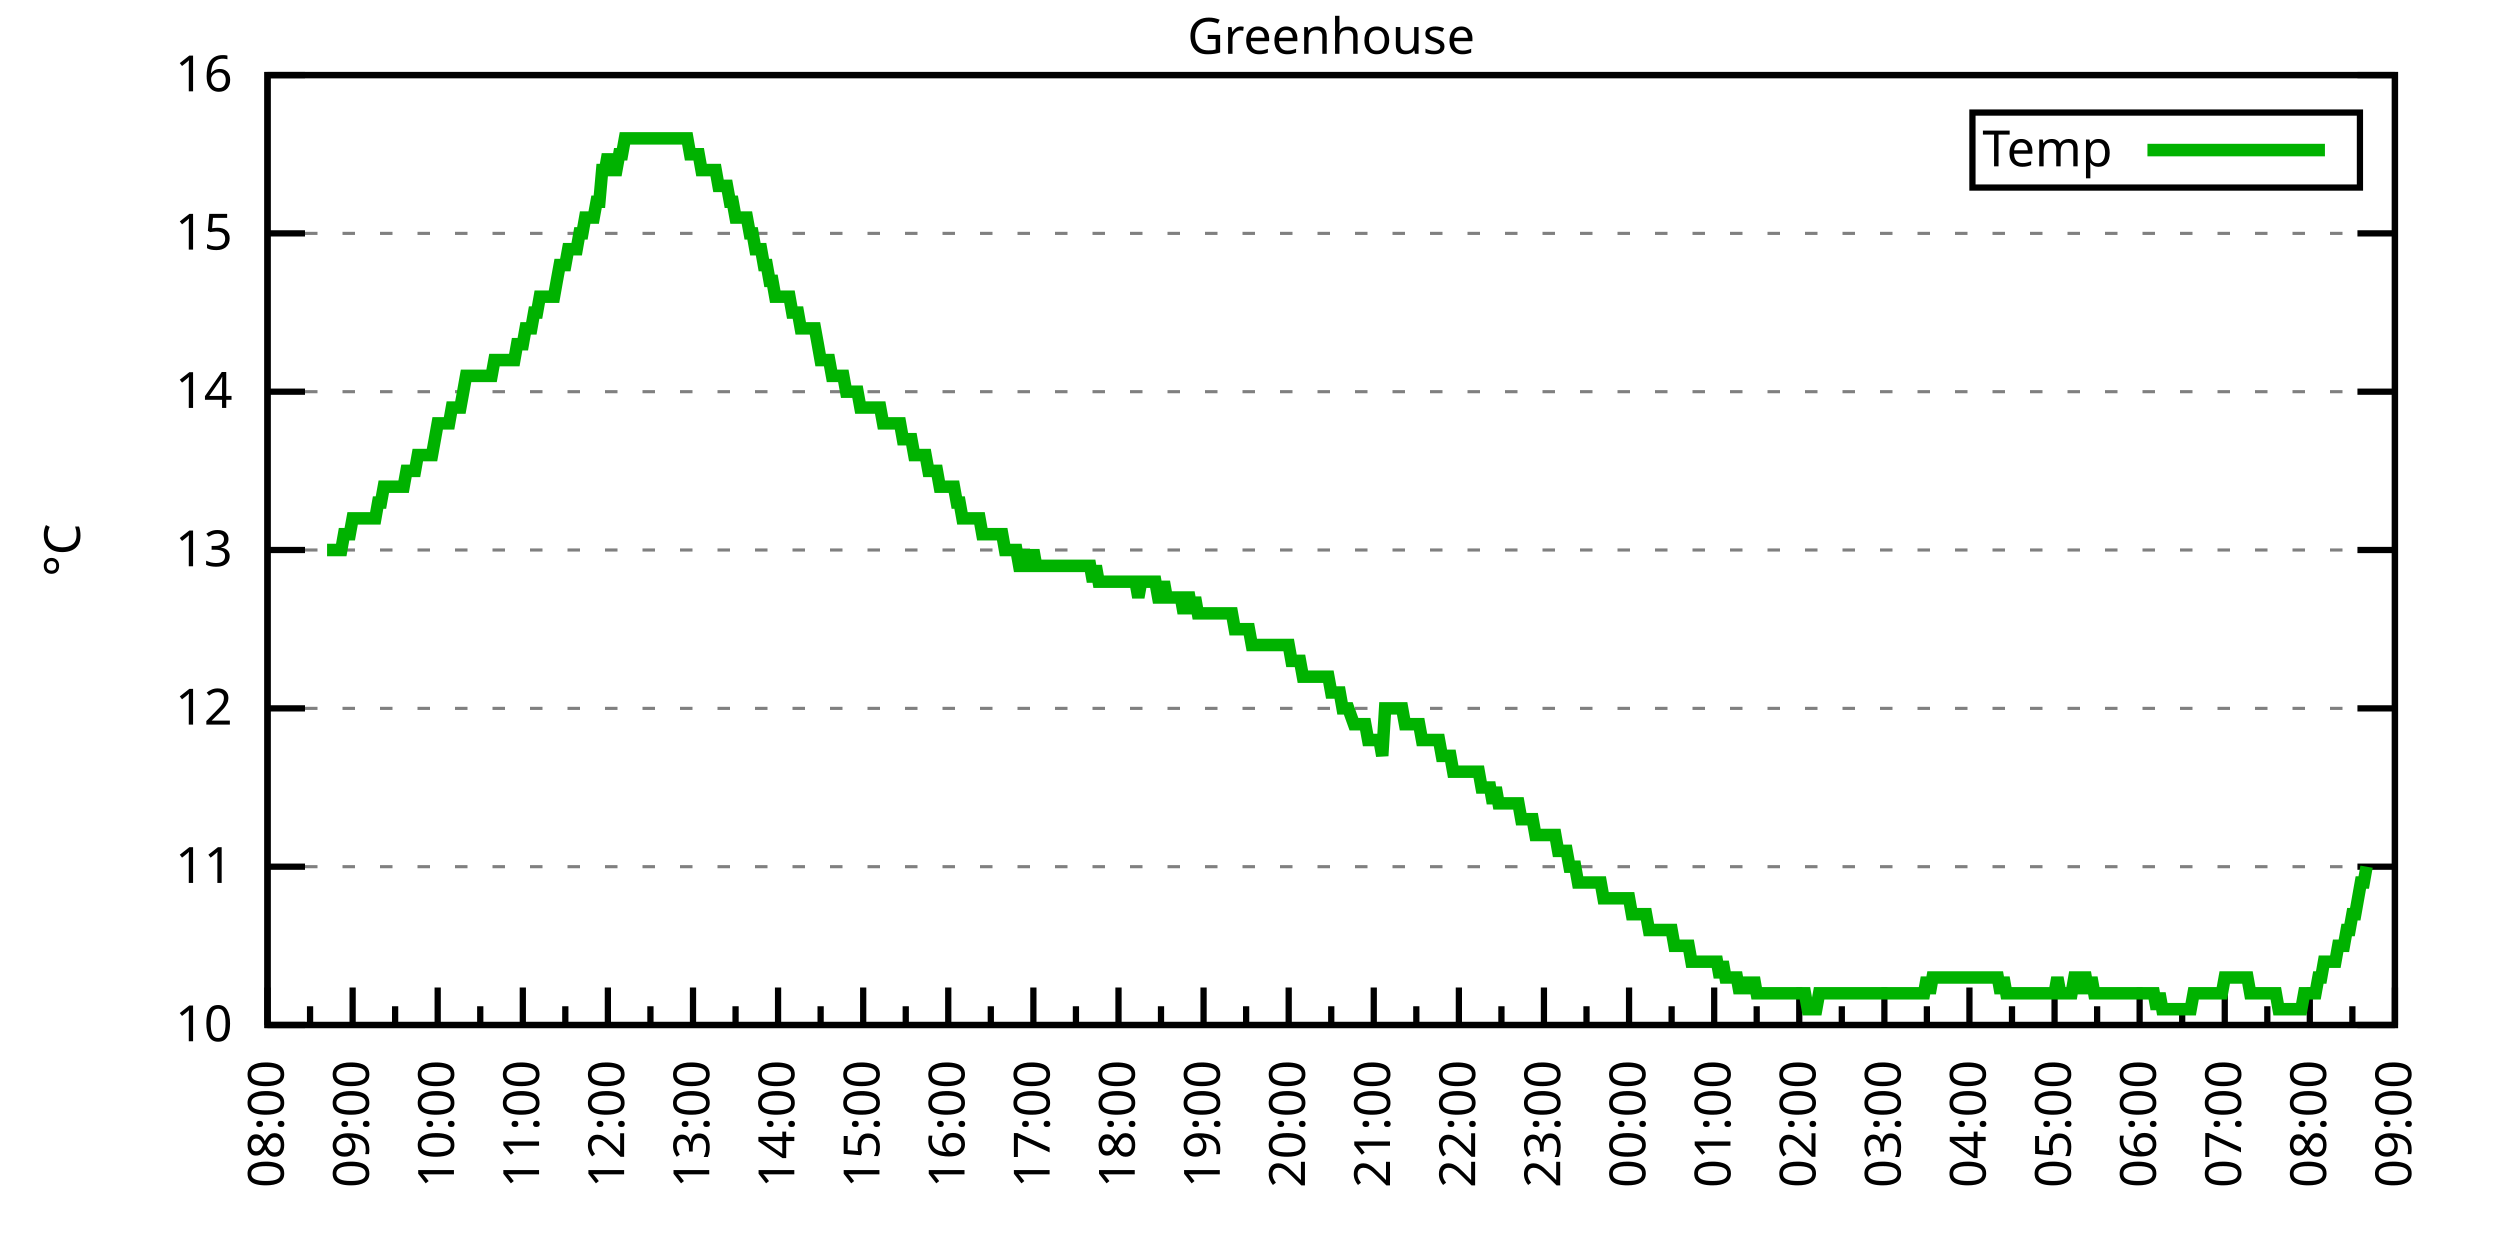
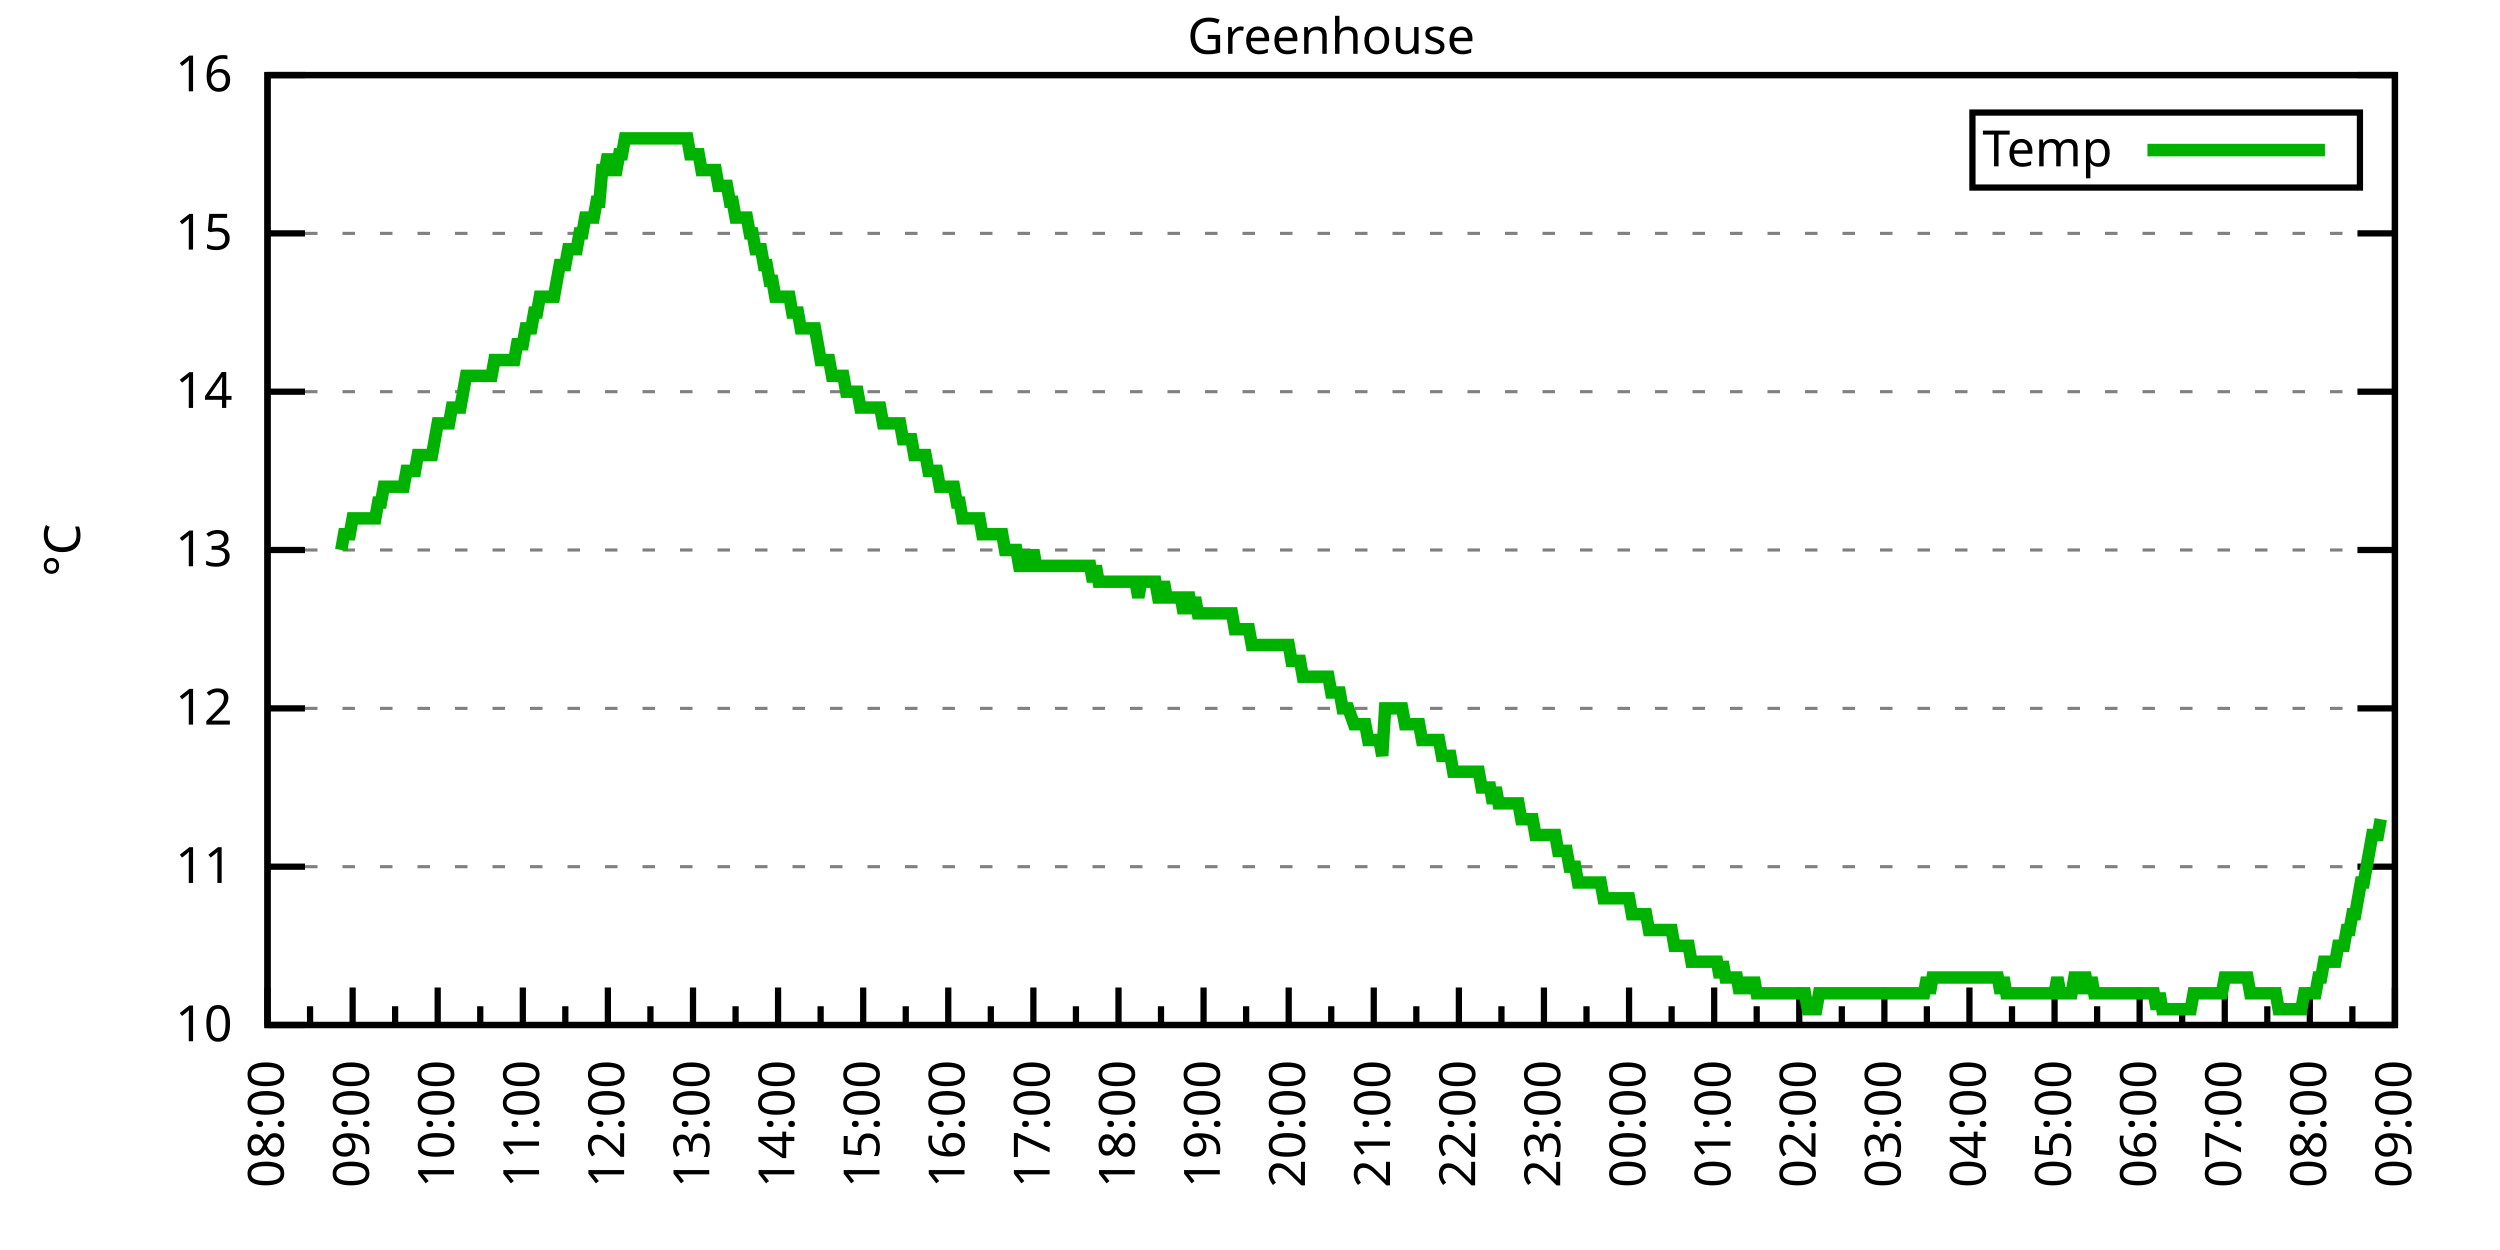
<svg xmlns="http://www.w3.org/2000/svg" xmlns:xlink="http://www.w3.org/1999/xlink" width="400" height="200" viewBox="0 0 400 200">
  <g id="gnuplot_canvas">
    <rect x="0" y="0" width="400" height="200" fill="none" />
    <defs>
      <circle id="gpDot" r="0.5" stroke-width="0.5" stroke="currentColor" />
      <path id="gpPt0" stroke-width="0.333" stroke="currentColor" d="M-1,0 h2 M0,-1 v2" />
      <path id="gpPt1" stroke-width="0.333" stroke="currentColor" d="M-1,-1 L1,1 M1,-1 L-1,1" />
      <path id="gpPt2" stroke-width="0.333" stroke="currentColor" d="M-1,0 L1,0 M0,-1 L0,1 M-1,-1 L1,1 M-1,1 L1,-1" />
      <rect id="gpPt3" stroke-width="0.333" stroke="currentColor" x="-1" y="-1" width="2" height="2" />
      <rect id="gpPt4" stroke-width="0.333" stroke="currentColor" fill="currentColor" x="-1" y="-1" width="2" height="2" />
      <circle id="gpPt5" stroke-width="0.333" stroke="currentColor" cx="0" cy="0" r="1" />
      <use xlink:href="#gpPt5" id="gpPt6" fill="currentColor" stroke="none" />
      <path id="gpPt7" stroke-width="0.333" stroke="currentColor" d="M0,-1.33 L-1.33,0.67 L1.33,0.67 z" />
      <use xlink:href="#gpPt7" id="gpPt8" fill="currentColor" stroke="none" />
      <use xlink:href="#gpPt7" id="gpPt9" stroke="currentColor" transform="rotate(180)" />
      <use xlink:href="#gpPt9" id="gpPt10" fill="currentColor" stroke="none" />
      <use xlink:href="#gpPt3" id="gpPt11" stroke="currentColor" transform="rotate(45)" />
      <use xlink:href="#gpPt11" id="gpPt12" fill="currentColor" stroke="none" />
      <path id="gpPt13" stroke-width="0.333" stroke="currentColor" d="M0,1.330 L1.265,0.411 L0.782,-1.067 L-0.782,-1.076 L-1.265,0.411 z" />
      <use xlink:href="#gpPt13" id="gpPt14" fill="currentColor" stroke="none" />
      <filter id="textbox" filterUnits="objectBoundingBox" x="0" y="0" height="1" width="1">
        <feFlood flood-color="white" flood-opacity="1" result="bgnd" />
        <feComposite in="SourceGraphic" in2="bgnd" operator="atop" />
      </filter>
      <filter id="greybox" filterUnits="objectBoundingBox" x="0" y="0" height="1" width="1">
        <feFlood flood-color="lightgrey" flood-opacity="1" result="grey" />
        <feComposite in="SourceGraphic" in2="grey" operator="atop" />
      </filter>
    </defs>
    <g fill="none" color="white" stroke="currentColor" stroke-width="1.00" stroke-linecap="butt" stroke-linejoin="miter">
</g>
    <g fill="none" color="black" stroke="currentColor" stroke-width="1.00" stroke-linecap="butt" stroke-linejoin="miter">
      <g stroke="none" shape-rendering="crispEdges">
        <polygon fill="rgb(255, 255, 255)" points="42.80,164.00 383.18,164.00 383.18,12.02 42.80,12.02 " />
      </g>
    </g>
    <g fill="none" color="black" stroke="currentColor" stroke-width="1.00" stroke-linecap="butt" stroke-linejoin="miter">
</g>
    <g fill="none" color="black" stroke="black" stroke-width="0.50" stroke-linecap="butt" stroke-linejoin="miter">
</g>
    <g fill="none" color="gray" stroke="currentColor" stroke-width="0.50" stroke-linecap="butt" stroke-linejoin="miter">
      <path stroke="gray" stroke-dasharray="2,4" class="gridline" d="M42.80,164.00 L383.19,164.00  " />
    </g>
    <g fill="none" color="gray" stroke="gray" stroke-width="1.00" stroke-linecap="butt" stroke-linejoin="miter">
</g>
    <g fill="none" color="black" stroke="currentColor" stroke-width="1.00" stroke-linecap="butt" stroke-linejoin="miter">
      <path stroke="black" d="M42.80,164.00 L48.80,164.00 M383.19,164.00 L377.19,164.00  " />
      <g transform="translate(37.20,166.60)" stroke="none" fill="black" font-family="Sans" font-size="8.00" text-anchor="end">
        <text>
          <tspan font-family="Sans"> 10</tspan>
        </text>
      </g>
    </g>
    <g fill="none" color="black" stroke="currentColor" stroke-width="1.00" stroke-linecap="butt" stroke-linejoin="miter">
</g>
    <g fill="none" color="black" stroke="black" stroke-width="0.50" stroke-linecap="butt" stroke-linejoin="miter">
</g>
    <g fill="none" color="gray" stroke="currentColor" stroke-width="0.50" stroke-linecap="butt" stroke-linejoin="miter">
      <path stroke="gray" stroke-dasharray="2,4" class="gridline" d="M42.80,138.67 L383.19,138.67  " />
    </g>
    <g fill="none" color="gray" stroke="gray" stroke-width="1.00" stroke-linecap="butt" stroke-linejoin="miter">
</g>
    <g fill="none" color="black" stroke="currentColor" stroke-width="1.00" stroke-linecap="butt" stroke-linejoin="miter">
      <path stroke="black" d="M42.80,138.67 L48.80,138.67 M383.19,138.67 L377.19,138.67  " />
      <g transform="translate(37.20,141.27)" stroke="none" fill="black" font-family="Sans" font-size="8.00" text-anchor="end">
        <text>
          <tspan font-family="Sans"> 11</tspan>
        </text>
      </g>
    </g>
    <g fill="none" color="black" stroke="currentColor" stroke-width="1.00" stroke-linecap="butt" stroke-linejoin="miter">
</g>
    <g fill="none" color="black" stroke="black" stroke-width="0.50" stroke-linecap="butt" stroke-linejoin="miter">
</g>
    <g fill="none" color="gray" stroke="currentColor" stroke-width="0.50" stroke-linecap="butt" stroke-linejoin="miter">
      <path stroke="gray" stroke-dasharray="2,4" class="gridline" d="M42.80,113.34 L383.19,113.34  " />
    </g>
    <g fill="none" color="gray" stroke="gray" stroke-width="1.00" stroke-linecap="butt" stroke-linejoin="miter">
</g>
    <g fill="none" color="black" stroke="currentColor" stroke-width="1.00" stroke-linecap="butt" stroke-linejoin="miter">
      <path stroke="black" d="M42.80,113.34 L48.80,113.34 M383.19,113.34 L377.19,113.34  " />
      <g transform="translate(37.20,115.94)" stroke="none" fill="black" font-family="Sans" font-size="8.00" text-anchor="end">
        <text>
          <tspan font-family="Sans"> 12</tspan>
        </text>
      </g>
    </g>
    <g fill="none" color="black" stroke="currentColor" stroke-width="1.00" stroke-linecap="butt" stroke-linejoin="miter">
</g>
    <g fill="none" color="black" stroke="black" stroke-width="0.50" stroke-linecap="butt" stroke-linejoin="miter">
</g>
    <g fill="none" color="gray" stroke="currentColor" stroke-width="0.50" stroke-linecap="butt" stroke-linejoin="miter">
      <path stroke="gray" stroke-dasharray="2,4" class="gridline" d="M42.80,88.00 L383.19,88.00  " />
    </g>
    <g fill="none" color="gray" stroke="gray" stroke-width="1.00" stroke-linecap="butt" stroke-linejoin="miter">
</g>
    <g fill="none" color="black" stroke="currentColor" stroke-width="1.00" stroke-linecap="butt" stroke-linejoin="miter">
      <path stroke="black" d="M42.80,88.00 L48.80,88.00 M383.19,88.00 L377.19,88.00  " />
      <g transform="translate(37.20,90.60)" stroke="none" fill="black" font-family="Sans" font-size="8.00" text-anchor="end">
        <text>
          <tspan font-family="Sans"> 13</tspan>
        </text>
      </g>
    </g>
    <g fill="none" color="black" stroke="currentColor" stroke-width="1.00" stroke-linecap="butt" stroke-linejoin="miter">
</g>
    <g fill="none" color="black" stroke="black" stroke-width="0.50" stroke-linecap="butt" stroke-linejoin="miter">
</g>
    <g fill="none" color="gray" stroke="currentColor" stroke-width="0.50" stroke-linecap="butt" stroke-linejoin="miter">
      <path stroke="gray" stroke-dasharray="2,4" class="gridline" d="M42.80,62.67 L383.19,62.67  " />
    </g>
    <g fill="none" color="gray" stroke="gray" stroke-width="1.00" stroke-linecap="butt" stroke-linejoin="miter">
</g>
    <g fill="none" color="black" stroke="currentColor" stroke-width="1.00" stroke-linecap="butt" stroke-linejoin="miter">
      <path stroke="black" d="M42.80,62.67 L48.80,62.67 M383.19,62.67 L377.19,62.67  " />
      <g transform="translate(37.20,65.27)" stroke="none" fill="black" font-family="Sans" font-size="8.00" text-anchor="end">
        <text>
          <tspan font-family="Sans"> 14</tspan>
        </text>
      </g>
    </g>
    <g fill="none" color="black" stroke="currentColor" stroke-width="1.00" stroke-linecap="butt" stroke-linejoin="miter">
</g>
    <g fill="none" color="black" stroke="black" stroke-width="0.50" stroke-linecap="butt" stroke-linejoin="miter">
</g>
    <g fill="none" color="gray" stroke="currentColor" stroke-width="0.50" stroke-linecap="butt" stroke-linejoin="miter">
      <path stroke="gray" stroke-dasharray="2,4" class="gridline" d="M42.80,37.34 L383.19,37.34  " />
    </g>
    <g fill="none" color="gray" stroke="gray" stroke-width="1.00" stroke-linecap="butt" stroke-linejoin="miter">
</g>
    <g fill="none" color="black" stroke="currentColor" stroke-width="1.00" stroke-linecap="butt" stroke-linejoin="miter">
      <path stroke="black" d="M42.80,37.34 L48.80,37.34 M383.19,37.34 L377.19,37.34  " />
      <g transform="translate(37.20,39.94)" stroke="none" fill="black" font-family="Sans" font-size="8.00" text-anchor="end">
        <text>
          <tspan font-family="Sans"> 15</tspan>
        </text>
      </g>
    </g>
    <g fill="none" color="black" stroke="currentColor" stroke-width="1.00" stroke-linecap="butt" stroke-linejoin="miter">
</g>
    <g fill="none" color="black" stroke="black" stroke-width="0.50" stroke-linecap="butt" stroke-linejoin="miter">
</g>
    <g fill="none" color="gray" stroke="currentColor" stroke-width="0.50" stroke-linecap="butt" stroke-linejoin="miter">
      <path stroke="gray" stroke-dasharray="2,4" class="gridline" d="M42.80,12.01 L383.19,12.01  " />
    </g>
    <g fill="none" color="gray" stroke="gray" stroke-width="1.00" stroke-linecap="butt" stroke-linejoin="miter">
</g>
    <g fill="none" color="black" stroke="currentColor" stroke-width="1.00" stroke-linecap="butt" stroke-linejoin="miter">
      <path stroke="black" d="M42.80,12.01 L48.80,12.01 M383.19,12.01 L377.19,12.01  " />
      <g transform="translate(37.20,14.61)" stroke="none" fill="black" font-family="Sans" font-size="8.00" text-anchor="end">
        <text>
          <tspan font-family="Sans"> 16</tspan>
        </text>
      </g>
    </g>
    <g fill="none" color="black" stroke="currentColor" stroke-width="1.00" stroke-linecap="butt" stroke-linejoin="miter">
      <path stroke="black" d="M42.80,164.00 L42.80,158.00  " />
      <g transform="translate(45.40,169.60) rotate(270)" stroke="none" fill="black" font-family="Sans" font-size="8.00" text-anchor="end">
        <text>
          <tspan font-family="Sans">08:00</tspan>
        </text>
      </g>
    </g>
    <g fill="none" color="black" stroke="currentColor" stroke-width="1.00" stroke-linecap="butt" stroke-linejoin="miter">
      <path stroke="black" d="M49.61,164.00 L49.61,161.00 M56.42,164.00 L56.42,158.00  " />
      <g transform="translate(59.02,169.60) rotate(270)" stroke="none" fill="black" font-family="Sans" font-size="8.00" text-anchor="end">
        <text>
          <tspan font-family="Sans">09:00</tspan>
        </text>
      </g>
    </g>
    <g fill="none" color="black" stroke="currentColor" stroke-width="1.00" stroke-linecap="butt" stroke-linejoin="miter">
      <path stroke="black" d="M63.22,164.00 L63.22,161.00 M70.03,164.00 L70.03,158.00  " />
      <g transform="translate(72.63,169.60) rotate(270)" stroke="none" fill="black" font-family="Sans" font-size="8.00" text-anchor="end">
        <text>
          <tspan font-family="Sans">10:00</tspan>
        </text>
      </g>
    </g>
    <g fill="none" color="black" stroke="currentColor" stroke-width="1.00" stroke-linecap="butt" stroke-linejoin="miter">
      <path stroke="black" d="M76.84,164.00 L76.84,161.00 M83.65,164.00 L83.65,158.00  " />
      <g transform="translate(86.25,169.60) rotate(270)" stroke="none" fill="black" font-family="Sans" font-size="8.00" text-anchor="end">
        <text>
          <tspan font-family="Sans">11:00</tspan>
        </text>
      </g>
    </g>
    <g fill="none" color="black" stroke="currentColor" stroke-width="1.00" stroke-linecap="butt" stroke-linejoin="miter">
      <path stroke="black" d="M90.45,164.00 L90.45,161.00 M97.26,164.00 L97.26,158.00  " />
      <g transform="translate(99.86,169.60) rotate(270)" stroke="none" fill="black" font-family="Sans" font-size="8.00" text-anchor="end">
        <text>
          <tspan font-family="Sans">12:00</tspan>
        </text>
      </g>
    </g>
    <g fill="none" color="black" stroke="currentColor" stroke-width="1.00" stroke-linecap="butt" stroke-linejoin="miter">
      <path stroke="black" d="M104.07,164.00 L104.07,161.00 M110.88,164.00 L110.88,158.00  " />
      <g transform="translate(113.48,169.60) rotate(270)" stroke="none" fill="black" font-family="Sans" font-size="8.00" text-anchor="end">
        <text>
          <tspan font-family="Sans">13:00</tspan>
        </text>
      </g>
    </g>
    <g fill="none" color="black" stroke="currentColor" stroke-width="1.00" stroke-linecap="butt" stroke-linejoin="miter">
      <path stroke="black" d="M117.69,164.00 L117.69,161.00 M124.49,164.00 L124.49,158.00  " />
      <g transform="translate(127.09,169.60) rotate(270)" stroke="none" fill="black" font-family="Sans" font-size="8.00" text-anchor="end">
        <text>
          <tspan font-family="Sans">14:00</tspan>
        </text>
      </g>
    </g>
    <g fill="none" color="black" stroke="currentColor" stroke-width="1.00" stroke-linecap="butt" stroke-linejoin="miter">
      <path stroke="black" d="M131.30,164.00 L131.30,161.00 M138.11,164.00 L138.11,158.00  " />
      <g transform="translate(140.71,169.60) rotate(270)" stroke="none" fill="black" font-family="Sans" font-size="8.00" text-anchor="end">
        <text>
          <tspan font-family="Sans">15:00</tspan>
        </text>
      </g>
    </g>
    <g fill="none" color="black" stroke="currentColor" stroke-width="1.00" stroke-linecap="butt" stroke-linejoin="miter">
      <path stroke="black" d="M144.92,164.00 L144.92,161.00 M151.72,164.00 L151.72,158.00  " />
      <g transform="translate(154.32,169.60) rotate(270)" stroke="none" fill="black" font-family="Sans" font-size="8.00" text-anchor="end">
        <text>
          <tspan font-family="Sans">16:00</tspan>
        </text>
      </g>
    </g>
    <g fill="none" color="black" stroke="currentColor" stroke-width="1.00" stroke-linecap="butt" stroke-linejoin="miter">
      <path stroke="black" d="M158.53,164.00 L158.53,161.00 M165.34,164.00 L165.34,158.00  " />
      <g transform="translate(167.94,169.60) rotate(270)" stroke="none" fill="black" font-family="Sans" font-size="8.00" text-anchor="end">
        <text>
          <tspan font-family="Sans">17:00</tspan>
        </text>
      </g>
    </g>
    <g fill="none" color="black" stroke="currentColor" stroke-width="1.00" stroke-linecap="butt" stroke-linejoin="miter">
      <path stroke="black" d="M172.15,164.00 L172.15,161.00 M178.96,164.00 L178.96,158.00  " />
      <g transform="translate(181.56,169.60) rotate(270)" stroke="none" fill="black" font-family="Sans" font-size="8.00" text-anchor="end">
        <text>
          <tspan font-family="Sans">18:00</tspan>
        </text>
      </g>
    </g>
    <g fill="none" color="black" stroke="currentColor" stroke-width="1.00" stroke-linecap="butt" stroke-linejoin="miter">
      <path stroke="black" d="M185.76,164.00 L185.76,161.00 M192.57,164.00 L192.57,158.00  " />
      <g transform="translate(195.17,169.60) rotate(270)" stroke="none" fill="black" font-family="Sans" font-size="8.00" text-anchor="end">
        <text>
          <tspan font-family="Sans">19:00</tspan>
        </text>
      </g>
    </g>
    <g fill="none" color="black" stroke="currentColor" stroke-width="1.00" stroke-linecap="butt" stroke-linejoin="miter">
      <path stroke="black" d="M199.38,164.00 L199.38,161.00 M206.19,164.00 L206.19,158.00  " />
      <g transform="translate(208.79,169.60) rotate(270)" stroke="none" fill="black" font-family="Sans" font-size="8.00" text-anchor="end">
        <text>
          <tspan font-family="Sans">20:00</tspan>
        </text>
      </g>
    </g>
    <g fill="none" color="black" stroke="currentColor" stroke-width="1.00" stroke-linecap="butt" stroke-linejoin="miter">
      <path stroke="black" d="M213.00,164.00 L213.00,161.00 M219.80,164.00 L219.80,158.00  " />
      <g transform="translate(222.40,169.60) rotate(270)" stroke="none" fill="black" font-family="Sans" font-size="8.00" text-anchor="end">
        <text>
          <tspan font-family="Sans">21:00</tspan>
        </text>
      </g>
    </g>
    <g fill="none" color="black" stroke="currentColor" stroke-width="1.00" stroke-linecap="butt" stroke-linejoin="miter">
      <path stroke="black" d="M226.61,164.00 L226.61,161.00 M233.42,164.00 L233.42,158.00  " />
      <g transform="translate(236.02,169.60) rotate(270)" stroke="none" fill="black" font-family="Sans" font-size="8.00" text-anchor="end">
        <text>
          <tspan font-family="Sans">22:00</tspan>
        </text>
      </g>
    </g>
    <g fill="none" color="black" stroke="currentColor" stroke-width="1.00" stroke-linecap="butt" stroke-linejoin="miter">
      <path stroke="black" d="M240.23,164.00 L240.23,161.00 M247.03,164.00 L247.03,158.00  " />
      <g transform="translate(249.63,169.60) rotate(270)" stroke="none" fill="black" font-family="Sans" font-size="8.00" text-anchor="end">
        <text>
          <tspan font-family="Sans">23:00</tspan>
        </text>
      </g>
    </g>
    <g fill="none" color="black" stroke="currentColor" stroke-width="1.00" stroke-linecap="butt" stroke-linejoin="miter">
      <path stroke="black" d="M253.84,164.00 L253.84,161.00 M260.65,164.00 L260.65,158.00  " />
      <g transform="translate(263.25,169.60) rotate(270)" stroke="none" fill="black" font-family="Sans" font-size="8.00" text-anchor="end">
        <text>
          <tspan font-family="Sans">00:00</tspan>
        </text>
      </g>
    </g>
    <g fill="none" color="black" stroke="currentColor" stroke-width="1.00" stroke-linecap="butt" stroke-linejoin="miter">
      <path stroke="black" d="M267.46,164.00 L267.46,161.00 M274.27,164.00 L274.27,158.00  " />
      <g transform="translate(276.87,169.60) rotate(270)" stroke="none" fill="black" font-family="Sans" font-size="8.00" text-anchor="end">
        <text>
          <tspan font-family="Sans">01:00</tspan>
        </text>
      </g>
    </g>
    <g fill="none" color="black" stroke="currentColor" stroke-width="1.00" stroke-linecap="butt" stroke-linejoin="miter">
      <path stroke="black" d="M281.07,164.00 L281.07,161.00 M287.88,164.00 L287.88,158.00  " />
      <g transform="translate(290.48,169.60) rotate(270)" stroke="none" fill="black" font-family="Sans" font-size="8.00" text-anchor="end">
        <text>
          <tspan font-family="Sans">02:00</tspan>
        </text>
      </g>
    </g>
    <g fill="none" color="black" stroke="currentColor" stroke-width="1.00" stroke-linecap="butt" stroke-linejoin="miter">
      <path stroke="black" d="M294.69,164.00 L294.69,161.00 M301.50,164.00 L301.50,158.00  " />
      <g transform="translate(304.10,169.60) rotate(270)" stroke="none" fill="black" font-family="Sans" font-size="8.00" text-anchor="end">
        <text>
          <tspan font-family="Sans">03:00</tspan>
        </text>
      </g>
    </g>
    <g fill="none" color="black" stroke="currentColor" stroke-width="1.00" stroke-linecap="butt" stroke-linejoin="miter">
      <path stroke="black" d="M308.30,164.00 L308.30,161.00 M315.11,164.00 L315.11,158.00  " />
      <g transform="translate(317.71,169.60) rotate(270)" stroke="none" fill="black" font-family="Sans" font-size="8.00" text-anchor="end">
        <text>
          <tspan font-family="Sans">04:00</tspan>
        </text>
      </g>
    </g>
    <g fill="none" color="black" stroke="currentColor" stroke-width="1.00" stroke-linecap="butt" stroke-linejoin="miter">
      <path stroke="black" d="M321.92,164.00 L321.92,161.00 M328.73,164.00 L328.73,158.00  " />
      <g transform="translate(331.33,169.60) rotate(270)" stroke="none" fill="black" font-family="Sans" font-size="8.00" text-anchor="end">
        <text>
          <tspan font-family="Sans">05:00</tspan>
        </text>
      </g>
    </g>
    <g fill="none" color="black" stroke="currentColor" stroke-width="1.00" stroke-linecap="butt" stroke-linejoin="miter">
      <path stroke="black" d="M335.54,164.00 L335.54,161.00 M342.34,164.00 L342.34,158.00  " />
      <g transform="translate(344.94,169.60) rotate(270)" stroke="none" fill="black" font-family="Sans" font-size="8.00" text-anchor="end">
        <text>
          <tspan font-family="Sans">06:00</tspan>
        </text>
      </g>
    </g>
    <g fill="none" color="black" stroke="currentColor" stroke-width="1.00" stroke-linecap="butt" stroke-linejoin="miter">
      <path stroke="black" d="M349.15,164.00 L349.15,161.00 M355.96,164.00 L355.96,158.00  " />
      <g transform="translate(358.56,169.60) rotate(270)" stroke="none" fill="black" font-family="Sans" font-size="8.00" text-anchor="end">
        <text>
          <tspan font-family="Sans">07:00</tspan>
        </text>
      </g>
    </g>
    <g fill="none" color="black" stroke="currentColor" stroke-width="1.00" stroke-linecap="butt" stroke-linejoin="miter">
      <path stroke="black" d="M362.77,164.00 L362.77,161.00 M369.57,164.00 L369.57,158.00  " />
      <g transform="translate(372.17,169.60) rotate(270)" stroke="none" fill="black" font-family="Sans" font-size="8.00" text-anchor="end">
        <text>
          <tspan font-family="Sans">08:00</tspan>
        </text>
      </g>
    </g>
    <g fill="none" color="black" stroke="currentColor" stroke-width="1.00" stroke-linecap="butt" stroke-linejoin="miter">
      <path stroke="black" d="M376.38,164.00 L376.38,161.00 M383.19,164.00 L383.19,158.00  " />
      <g transform="translate(385.79,169.60) rotate(270)" stroke="none" fill="black" font-family="Sans" font-size="8.00" text-anchor="end">
        <text>
          <tspan font-family="Sans">09:00</tspan>
        </text>
      </g>
    </g>
    <g fill="none" color="black" stroke="currentColor" stroke-width="1.00" stroke-linecap="butt" stroke-linejoin="miter">
</g>
    <g fill="none" color="black" stroke="currentColor" stroke-width="1.00" stroke-linecap="butt" stroke-linejoin="miter">
      <path stroke="black" d="M42.80,12.01 L42.80,164.00 L383.19,164.00 L383.19,12.01 L42.80,12.01 Z  " />
    </g>
    <g fill="none" color="black" stroke="currentColor" stroke-width="1.00" stroke-linecap="butt" stroke-linejoin="miter">
      <g transform="translate(12.80,88.01) rotate(270)" stroke="none" fill="black" font-family="Sans" font-size="8.00" text-anchor="middle">
        <text>
          <tspan font-family="Sans">°C</tspan>
        </text>
      </g>
    </g>
    <g fill="none" color="black" stroke="currentColor" stroke-width="1.00" stroke-linecap="butt" stroke-linejoin="miter">
</g>
    <g fill="none" color="black" stroke="currentColor" stroke-width="1.00" stroke-linecap="butt" stroke-linejoin="miter">
      <path stroke="black" d="M315.59,30.01 L315.59,18.01 L377.59,18.01 L377.59,30.01 L315.59,30.01 Z  " />
    </g>
    <g id="Greenhouse_plot_1">
      <g fill="none" color="white" stroke="black" stroke-width="2.00" stroke-linecap="butt" stroke-linejoin="miter">
</g>
      <g fill="none" color="black" stroke="currentColor" stroke-width="2.00" stroke-linecap="butt" stroke-linejoin="miter">
        <g transform="translate(337.99,26.61)" stroke="none" fill="black" font-family="Sans" font-size="8.00" text-anchor="end">
          <text>
            <tspan font-family="Sans">Temp</tspan>
          </text>
        </g>
      </g>
      <g fill="none" color="black" stroke="currentColor" stroke-width="2.00" stroke-linecap="butt" stroke-linejoin="miter">
-         <path stroke="rgb(  0, 178,   0)" d="M343.59,24.01 L371.99,24.01 M52.33,88.00 L52.78,88.00 L53.24,88.00 L53.69,88.00 L54.15,88.00 L54.60,88.00   L55.05,85.47 L55.51,85.47 L55.96,85.47 L56.42,82.94 L56.87,82.94 L57.32,82.94 L57.78,82.94 L58.23,82.94   L58.68,82.94 L59.14,82.94 L59.59,82.94 L60.05,82.94 L60.50,80.41 L60.95,80.41 L61.41,77.87 L61.86,77.87   L62.32,77.87 L62.77,77.87 L63.22,77.87 L63.68,77.87 L64.13,77.87 L64.58,77.87 L65.04,75.34 L65.49,75.34   L65.95,75.34 L66.40,75.34 L66.85,72.81 L67.31,72.81 L67.76,72.81 L68.22,72.81 L68.67,72.81 L69.12,72.81   L69.58,70.27 L70.03,67.74 L70.49,67.74 L70.94,67.74 L71.39,67.74 L71.85,67.74 L72.30,65.21 L72.75,65.21   L73.21,65.21 L73.66,65.21 L74.12,62.67 L74.57,60.14 L75.02,60.14 L75.48,60.14 L75.93,60.14 L76.39,60.14   L76.84,60.14 L77.29,60.14 L77.75,60.14 L78.20,60.14 L78.65,60.14 L79.11,57.61 L79.56,57.61 L80.02,57.61   L80.47,57.61 L80.92,57.61 L81.38,57.61 L81.83,57.61 L82.29,57.61 L82.74,55.07 L83.19,55.07 L83.65,55.07   L84.10,52.54 L84.55,52.54 L85.01,52.54 L85.46,50.01 L85.92,50.01 L86.37,47.47 L86.82,47.47 L87.28,47.47   L87.73,47.47 L88.19,47.47 L88.64,47.47 L89.09,44.94 L89.55,42.41 L90.00,42.41 L90.45,42.41 L90.91,39.87   L91.36,39.87 L91.82,39.87 L92.27,39.87 L92.72,37.34 L93.18,37.34 L93.63,34.81 L94.09,34.81 L94.54,34.81   L94.99,34.81 L95.45,32.28 L95.90,32.28 L96.35,27.21 L96.81,27.21 L97.26,24.68 L97.72,27.21 L98.17,27.21   L98.62,27.21 L99.08,24.68 L99.53,24.68 L99.99,22.14 L100.44,22.14 L100.89,22.14 L101.35,22.14 L101.80,22.14   L102.25,22.14 L102.71,22.14 L103.16,22.14 L103.62,22.14 L104.07,22.14 L104.52,22.14 L104.98,22.14 L105.43,22.14   L105.89,22.14 L106.34,22.14 L106.79,22.14 L107.25,22.14 L107.70,22.14 L108.15,22.14 L108.61,22.14 L109.06,22.14   L109.52,22.14 L109.97,22.14 L110.42,24.68 L110.88,24.68 L111.33,24.68 L111.79,24.68 L112.24,27.21 L112.69,27.21   L113.15,27.21 L113.60,27.21 L114.05,27.21 L114.51,27.21 L114.96,29.74 L115.42,29.74 L115.87,29.74 L116.32,29.74   L116.78,32.28 L117.23,32.28 L117.69,34.81 L118.14,34.81 L118.59,34.81 L119.05,34.81 L119.50,34.81 L119.96,37.34   L120.41,37.34 L120.86,39.87 L121.32,39.87 L121.77,39.87 L122.22,42.41 L122.68,42.41 L123.13,44.94 L123.59,44.94   L124.04,47.47 L124.49,47.47 L124.95,47.47 L125.40,47.47 L125.86,47.47 L126.31,47.47 L126.76,50.01 L127.22,50.01   L127.67,50.01 L128.12,52.54 L128.58,52.54 L129.03,52.54 L129.49,52.54 L129.94,52.54 L130.39,52.54 L130.85,55.07   L131.30,57.61 L131.76,57.61 L132.21,57.61 L132.66,57.61 L133.12,60.14 L133.57,60.14 L134.02,60.14 L134.48,60.14   L134.93,60.14 L135.39,62.67 L135.84,62.67 L136.29,62.67 L136.75,62.67 L137.20,62.67 L137.66,65.21 L138.11,65.21   L138.56,65.21 L139.02,65.21 L139.47,65.21 L139.92,65.21 L140.38,65.21 L140.83,65.21 L141.29,67.74 L141.74,67.74   L142.19,67.74 L142.65,67.74 L143.10,67.74 L143.56,67.74 L144.01,67.74 L144.46,70.27 L144.92,70.27 L145.37,70.27   L145.82,70.27 L146.28,72.81 L146.73,72.81 L147.19,72.81 L147.64,72.81 L148.09,72.81 L148.55,75.34 L149.00,75.34   L149.46,75.34 L149.91,75.34 L150.36,77.87 L150.82,77.87 L151.27,77.87 L151.72,77.87 L152.18,77.87 L152.63,77.87   L153.09,80.41 L153.54,80.41 L153.99,82.94 L154.45,82.94 L154.90,82.94 L155.36,82.94 L155.81,82.94 L156.26,82.94   L156.72,82.94 L157.17,85.47 L157.62,85.47 L158.08,85.47 L158.53,85.47 L158.99,85.47 L159.44,85.47 L159.89,85.47   L160.35,85.47 L160.80,88.00 L161.26,88.00 L161.71,88.00 L162.16,88.00 L162.62,88.00 L163.07,90.54 L163.52,90.54   L163.98,88.00 L164.43,90.54 L164.89,90.54 L165.34,88.00 L165.79,90.54 L166.25,90.54 L166.70,90.54 L167.16,90.54   L167.61,90.54 L168.06,90.54 L168.52,90.54 L168.97,90.54 L169.43,90.54 L169.88,90.54 L170.33,90.54 L170.79,90.54   L171.24,90.54 L171.69,90.54 L172.15,90.54 L172.60,90.54 L173.06,90.54 L173.51,90.54 L173.96,90.54 L174.42,90.54   L174.87,93.07 L175.33,90.54 L175.78,93.07 L176.23,93.07 L176.69,93.07 L177.14,93.07 L177.59,93.07 L178.05,93.07   L178.50,93.07 L178.96,93.07 L179.41,93.07 L179.86,93.07 L180.32,93.07 L180.77,93.07 L181.23,93.07 L181.68,93.07   L182.13,95.60 L182.59,93.07 L183.04,93.07 L183.49,93.07 L183.95,93.07 L184.40,93.07 L184.86,93.07 L185.31,95.60   L185.76,95.60 L186.22,93.07 L186.67,95.60 L187.13,95.60 L187.58,95.60 L188.03,95.60 L188.49,95.60 L188.94,95.60   L189.39,98.14 L189.85,95.60 L190.30,95.60 L190.76,98.14 L191.21,95.60 L191.66,98.14 L192.12,98.14 L192.57,98.14   L193.03,98.14 L193.48,98.14 L193.93,98.14 L194.39,98.14 L194.84,98.14 L195.29,98.14 L195.75,98.14 L196.20,98.14   L196.66,98.14 L197.11,98.14 L197.56,100.67 L198.02,100.67 L198.47,100.67 L198.93,100.67 L199.38,100.67 L199.83,100.67   L200.29,103.20 L200.74,103.20 L201.19,103.20 L201.65,103.20 L202.10,103.20 L202.56,103.20 L203.01,103.20 L203.46,103.20   L203.92,103.20 L204.37,103.20 L204.83,103.20 L205.28,103.20 L205.73,103.20 L206.19,103.20 L206.64,105.74 L207.09,105.74   L207.55,105.74 L208.00,105.74 L208.46,108.27 L208.91,108.27 L209.36,108.27 L209.82,108.27 L210.27,108.27 L210.73,108.27   L211.18,108.27 L211.63,108.27 L212.09,108.27 L212.54,108.27 L213.00,110.80 L213.45,110.80 L213.90,110.80 L214.36,110.80   L214.81,113.34 L215.72,113.34 L216.63,115.87 L217.08,115.87 L217.53,115.87 L217.99,115.87 L218.44,115.87 L218.90,118.40   L219.35,118.40 L219.80,118.40 L220.26,118.40 L220.71,118.40 L221.16,120.94 L221.62,113.34 L222.07,113.34 L222.53,113.34   L222.98,113.34 L223.43,113.34 L223.89,113.34 L224.34,113.34 L224.80,115.87 L225.25,115.87 L225.70,115.87 L226.16,115.87   L226.61,115.87 L227.06,115.87 L227.52,118.40 L227.97,118.40 L228.43,118.40 L228.88,118.40 L229.33,118.40 L229.79,118.40   L230.24,118.40 L230.70,120.94 L231.15,120.94 L231.60,120.94 L232.06,120.94 L232.51,123.47 L232.96,123.47 L233.42,123.47   L233.87,123.47 L234.33,123.47 L234.78,123.47 L235.23,123.47 L235.69,123.47 L236.14,123.47 L236.60,123.47 L237.05,126.00   L237.50,126.00 L237.96,126.00 L238.41,126.00 L238.86,128.54 L239.32,126.00 L239.77,128.54 L240.23,128.54 L240.68,128.54   L241.13,128.54 L241.59,128.54 L242.04,128.54 L242.50,128.54 L242.95,128.54 L243.40,131.07 L243.86,131.07 L244.31,131.07   L244.76,131.07 L245.22,131.07 L245.67,133.60 L246.13,133.60 L246.58,133.60 L247.03,133.60 L247.49,133.60 L247.94,133.60   L248.40,133.60 L248.85,133.60 L249.30,136.14 L249.76,136.14 L250.21,136.14 L250.66,136.14 L251.12,138.67 L251.57,138.67   L252.03,138.67 L252.48,141.20 L252.93,141.20 L253.39,141.20 L253.84,141.20 L254.30,141.20 L254.75,141.20 L255.20,141.20   L255.66,141.20 L256.11,141.20 L256.56,143.73 L257.02,143.73 L257.47,143.73 L257.93,143.73 L258.38,143.73 L258.83,143.73   L259.29,143.73 L259.74,143.73 L260.20,143.73 L260.65,143.73 L261.10,146.27 L261.56,146.27 L262.01,146.27 L262.47,146.27   L262.92,146.27 L263.37,146.27 L263.83,148.80 L264.28,148.80 L264.73,148.80 L265.19,148.80 L265.64,148.80 L266.10,148.80   L266.55,148.80 L267.00,148.80 L267.46,148.80 L267.91,151.33 L268.37,151.33 L268.82,151.33 L269.27,151.33 L269.73,151.33   L270.18,151.33 L270.63,153.87 L271.09,153.87 L271.54,153.87 L272.00,153.87 L272.45,153.87 L272.90,153.87 L273.36,153.87   L273.81,153.87 L274.27,153.87 L274.72,153.87 L275.17,156.40 L275.63,153.87 L276.08,156.40 L276.53,156.40 L276.99,156.40   L277.44,156.40 L277.90,156.40 L278.35,158.93 L278.80,156.40 L279.26,158.93 L279.71,156.40 L280.17,158.93 L280.62,156.40   L281.07,158.93 L281.53,158.93 L281.98,158.93 L282.43,158.93 L282.89,158.93 L283.34,158.93 L283.80,158.93 L284.25,158.93   L284.70,158.93 L285.16,158.93 L285.61,158.93 L286.07,158.93 L286.52,158.93 L286.97,158.93 L287.43,158.93 L287.88,158.93   L288.33,158.93 L288.79,158.93 L289.24,161.47 L289.70,161.47 L290.15,161.47 L290.60,161.47 L291.06,158.93 L291.51,158.93   L291.97,158.93 L292.42,158.93 L292.87,158.93 L293.33,158.93 L293.78,158.93 L294.23,158.93 L294.69,158.93 L295.14,158.93   L295.60,158.93 L296.05,158.93 L296.50,158.93 L296.96,158.93 L297.41,158.93 L297.87,158.93 L298.32,158.93 L298.77,158.93   L299.23,158.93 L299.68,158.93 L300.13,158.93 L300.59,158.93 L301.04,158.93 L301.50,158.93 L301.95,158.93 L302.40,158.93   L302.86,158.93 L303.31,158.93 L303.77,158.93 L304.22,158.93 L304.67,158.93 L305.13,158.93 L305.58,158.93 L306.03,158.93   L306.49,158.93 L306.94,158.93 L307.40,158.93 L307.85,158.93 L308.30,156.40 L308.76,158.93 L309.21,156.40 L309.67,156.40   L310.12,156.40 L310.57,156.40 L311.03,156.40 L311.48,156.40 L311.94,156.40 L312.39,156.40 L312.84,156.40 L313.30,156.40   L313.75,156.40 L314.20,156.40 L314.66,156.40 L315.11,156.40 L315.57,156.40 L316.02,156.40 L316.47,156.40 L316.93,156.40   L317.38,156.40 L317.84,156.40 L318.29,156.40 L318.74,156.40 L319.20,156.40 L319.65,156.40 L320.10,158.93 L320.56,156.40   L321.01,158.93 L321.47,158.93 L321.92,158.93 L322.37,158.93 L322.83,158.93 L323.28,158.93 L323.74,158.93 L324.19,158.93   L324.64,158.93 L325.10,158.93 L325.55,158.93 L326.00,158.93 L326.46,158.93 L326.91,158.93 L327.37,158.93 L327.82,158.93   L328.27,158.93 L328.73,158.93 L329.18,156.40 L329.64,158.93 L330.09,158.93 L330.54,158.93 L331.00,158.93 L331.45,158.93   L331.90,156.40 L332.36,156.40 L332.81,158.93 L333.27,156.40 L333.72,156.40 L334.17,158.93 L334.63,156.40 L335.08,158.93   L335.54,158.93 L335.99,158.93 L336.44,158.93 L336.90,158.93 L337.35,158.93 L337.80,158.93 L338.26,158.93 L338.71,158.93   L339.17,158.93 L339.62,158.93 L340.07,158.93 L340.53,158.93 L340.98,158.93 L341.44,158.93 L341.89,158.93 L342.34,158.93   L342.80,158.93 L343.25,158.93 L343.70,158.93 L344.16,158.93 L344.61,158.93 L345.07,161.47 L345.52,158.93 L345.97,161.47   L346.43,161.47 L346.88,161.47 L347.34,161.47 L347.79,161.47 L348.24,161.47 L348.70,161.47 L349.15,161.47 L349.60,161.47   L350.06,161.47 L350.51,161.47 L350.97,158.93 L351.42,158.93 L351.87,158.93 L352.33,158.93 L352.78,158.93 L353.24,158.93   L353.69,158.93 L354.14,158.93 L354.60,158.93 L355.05,158.93 L355.50,158.93 L355.96,156.40 L356.41,156.40 L356.87,156.40   L357.32,156.40 L357.77,156.40 L358.23,156.40 L358.68,156.40 L359.14,156.40 L359.59,156.40 L360.04,158.93 L360.50,158.93   L360.95,158.93 L361.41,158.93 L361.86,158.93 L362.31,158.93 L362.77,158.93 L363.22,158.93 L363.67,158.93 L364.13,158.93   L364.58,161.47 L365.04,161.47 L365.49,161.47 L365.94,161.47 L366.40,161.47 L366.85,161.47 L367.31,161.47 L367.76,161.47   L368.21,161.47 L368.67,158.93 L369.12,158.93 L369.57,158.93 L370.03,158.93 L370.48,158.93 L370.94,156.40 L371.39,156.40   L371.84,153.87 L372.30,153.87 L372.75,153.87 L373.21,153.87 L373.66,153.87 L374.11,151.33 L374.57,151.33 L375.02,151.33   L375.47,148.80 L375.93,148.80 L376.38,146.27 L376.84,146.27 L377.29,143.73 L377.74,141.20 L378.20,141.20 L378.65,138.67    " />
+         <path stroke="rgb(  0, 178,   0)" d="M343.59,24.01 L371.99,24.01 M54.60,88.00 L55.05,85.47 L55.51,85.47 L55.96,85.47 L56.42,82.94 L56.87,82.94   L57.32,82.94 L57.78,82.94 L58.23,82.94 L58.68,82.94 L59.14,82.94 L59.59,82.94 L60.05,82.94 L60.50,80.41   L60.95,80.41 L61.41,77.87 L61.86,77.87 L62.32,77.87 L62.77,77.87 L63.22,77.87 L63.68,77.87 L64.13,77.87   L64.58,77.87 L65.04,75.34 L65.49,75.34 L65.95,75.34 L66.40,75.34 L66.85,72.81 L67.31,72.81 L67.76,72.81   L68.22,72.81 L68.67,72.81 L69.12,72.81 L69.58,70.27 L70.03,67.74 L70.49,67.74 L70.94,67.74 L71.39,67.74   L71.85,67.74 L72.30,65.21 L72.75,65.21 L73.21,65.21 L73.66,65.21 L74.12,62.67 L74.57,60.14 L75.02,60.14   L75.48,60.14 L75.93,60.14 L76.39,60.14 L76.84,60.14 L77.29,60.14 L77.75,60.14 L78.20,60.14 L78.65,60.14   L79.11,57.61 L79.56,57.61 L80.02,57.61 L80.47,57.61 L80.92,57.61 L81.38,57.61 L81.83,57.61 L82.29,57.61   L82.74,55.07 L83.19,55.07 L83.65,55.07 L84.10,52.54 L84.55,52.54 L85.01,52.54 L85.46,50.01 L85.92,50.01   L86.37,47.47 L86.82,47.47 L87.28,47.47 L87.73,47.47 L88.19,47.47 L88.64,47.47 L89.09,44.94 L89.55,42.41   L90.00,42.41 L90.45,42.41 L90.91,39.87 L91.36,39.87 L91.82,39.87 L92.27,39.87 L92.72,37.34 L93.18,37.34   L93.63,34.81 L94.09,34.81 L94.54,34.81 L94.99,34.81 L95.45,32.28 L95.90,32.28 L96.35,27.21 L96.81,27.21   L97.26,24.68 L97.72,27.21 L98.17,27.21 L98.62,27.21 L99.08,24.68 L99.53,24.68 L99.99,22.14 L100.44,22.14   L100.89,22.14 L101.35,22.14 L101.80,22.14 L102.25,22.14 L102.71,22.14 L103.16,22.14 L103.62,22.14 L104.07,22.14   L104.52,22.14 L104.98,22.14 L105.43,22.14 L105.89,22.14 L106.34,22.14 L106.79,22.14 L107.25,22.14 L107.70,22.14   L108.15,22.14 L108.61,22.14 L109.06,22.14 L109.52,22.14 L109.97,22.14 L110.42,24.68 L110.88,24.68 L111.33,24.68   L111.79,24.68 L112.24,27.21 L112.69,27.21 L113.15,27.21 L113.60,27.21 L114.05,27.21 L114.51,27.21 L114.96,29.74   L115.42,29.74 L115.87,29.74 L116.32,29.74 L116.78,32.28 L117.23,32.28 L117.69,34.81 L118.14,34.81 L118.59,34.81   L119.05,34.81 L119.50,34.81 L119.96,37.34 L120.41,37.34 L120.86,39.87 L121.32,39.87 L121.77,39.87 L122.22,42.41   L122.68,42.41 L123.13,44.94 L123.59,44.94 L124.04,47.47 L124.49,47.47 L124.95,47.47 L125.40,47.47 L125.86,47.47   L126.31,47.47 L126.76,50.01 L127.22,50.01 L127.67,50.01 L128.12,52.54 L128.58,52.54 L129.03,52.54 L129.49,52.54   L129.94,52.54 L130.39,52.54 L130.85,55.07 L131.30,57.61 L131.76,57.61 L132.21,57.61 L132.66,57.61 L133.12,60.14   L133.57,60.14 L134.02,60.14 L134.48,60.14 L134.93,60.14 L135.39,62.67 L135.84,62.67 L136.29,62.67 L136.75,62.67   L137.20,62.67 L137.66,65.21 L138.11,65.21 L138.56,65.21 L139.02,65.21 L139.47,65.21 L139.92,65.21 L140.38,65.21   L140.83,65.21 L141.29,67.74 L141.74,67.74 L142.19,67.74 L142.65,67.74 L143.10,67.74 L143.56,67.74 L144.01,67.74   L144.46,70.27 L144.92,70.27 L145.37,70.27 L145.82,70.27 L146.28,72.81 L146.73,72.81 L147.19,72.81 L147.64,72.81   L148.09,72.81 L148.55,75.34 L149.00,75.34 L149.46,75.34 L149.91,75.34 L150.36,77.87 L150.82,77.87 L151.27,77.87   L151.72,77.87 L152.18,77.87 L152.63,77.87 L153.09,80.41 L153.54,80.41 L153.99,82.94 L154.45,82.94 L154.90,82.94   L155.36,82.94 L155.81,82.94 L156.26,82.94 L156.72,82.94 L157.17,85.47 L157.62,85.47 L158.08,85.47 L158.53,85.47   L158.99,85.47 L159.44,85.47 L159.89,85.47 L160.35,85.47 L160.80,88.00 L161.26,88.00 L161.71,88.00 L162.16,88.00   L162.62,88.00 L163.07,90.54 L163.52,90.54 L163.98,88.00 L164.43,90.54 L164.89,90.54 L165.34,88.00 L165.79,90.54   L166.25,90.54 L166.70,90.54 L167.16,90.54 L167.61,90.54 L168.06,90.54 L168.52,90.54 L168.97,90.54 L169.43,90.54   L169.88,90.54 L170.33,90.54 L170.79,90.54 L171.24,90.54 L171.69,90.54 L172.15,90.54 L172.60,90.54 L173.06,90.54   L173.51,90.54 L173.96,90.54 L174.42,90.54 L174.87,93.07 L175.33,90.54 L175.78,93.07 L176.23,93.07 L176.69,93.07   L177.14,93.07 L177.59,93.07 L178.05,93.07 L178.50,93.07 L178.96,93.07 L179.41,93.07 L179.86,93.07 L180.32,93.07   L180.77,93.07 L181.23,93.07 L181.68,93.07 L182.13,95.60 L182.59,93.07 L183.04,93.07 L183.49,93.07 L183.95,93.07   L184.40,93.07 L184.86,93.07 L185.31,95.60 L185.76,95.60 L186.22,93.07 L186.67,95.60 L187.13,95.60 L187.58,95.60   L188.03,95.60 L188.49,95.60 L188.94,95.60 L189.39,98.14 L189.85,95.60 L190.30,95.60 L190.76,98.14 L191.21,95.60   L191.66,98.14 L192.12,98.14 L192.57,98.14 L193.03,98.14 L193.48,98.14 L193.93,98.14 L194.39,98.14 L194.84,98.14   L195.29,98.14 L195.75,98.14 L196.20,98.14 L196.66,98.14 L197.11,98.14 L197.56,100.67 L198.02,100.67 L198.47,100.67   L198.93,100.67 L199.38,100.67 L199.83,100.67 L200.29,103.20 L200.74,103.20 L201.19,103.20 L201.65,103.20 L202.10,103.20   L202.56,103.20 L203.01,103.20 L203.46,103.20 L203.92,103.20 L204.37,103.20 L204.83,103.20 L205.28,103.20 L205.73,103.20   L206.19,103.20 L206.64,105.74 L207.09,105.74 L207.55,105.74 L208.00,105.74 L208.46,108.27 L208.91,108.27 L209.36,108.27   L209.82,108.27 L210.27,108.27 L210.73,108.27 L211.18,108.27 L211.63,108.27 L212.09,108.27 L212.54,108.27 L213.00,110.80   L213.45,110.80 L213.90,110.80 L214.36,110.80 L214.81,113.34 L215.72,113.34 L216.63,115.87 L217.08,115.87 L217.53,115.87   L217.99,115.87 L218.44,115.87 L218.90,118.40 L219.35,118.40 L219.80,118.40 L220.26,118.40 L220.71,118.40 L221.16,120.94   L221.62,113.34 L222.07,113.34 L222.53,113.34 L222.98,113.34 L223.43,113.34 L223.89,113.34 L224.34,113.34 L224.80,115.87   L225.25,115.87 L225.70,115.87 L226.16,115.87 L226.61,115.87 L227.06,115.87 L227.52,118.40 L227.97,118.40 L228.43,118.40   L228.88,118.40 L229.33,118.40 L229.79,118.40 L230.24,118.40 L230.70,120.94 L231.15,120.94 L231.60,120.94 L232.06,120.94   L232.51,123.47 L232.96,123.47 L233.42,123.47 L233.87,123.47 L234.33,123.47 L234.78,123.47 L235.23,123.47 L235.69,123.47   L236.14,123.47 L236.60,123.47 L237.05,126.00 L237.50,126.00 L237.96,126.00 L238.41,126.00 L238.86,128.54 L239.32,126.00   L239.77,128.54 L240.23,128.54 L240.68,128.54 L241.13,128.54 L241.59,128.54 L242.04,128.54 L242.50,128.54 L242.95,128.54   L243.40,131.07 L243.86,131.07 L244.31,131.07 L244.76,131.07 L245.22,131.07 L245.67,133.60 L246.13,133.60 L246.58,133.60   L247.03,133.60 L247.49,133.60 L247.94,133.60 L248.40,133.60 L248.85,133.60 L249.30,136.14 L249.76,136.14 L250.21,136.14   L250.66,136.14 L251.12,138.67 L251.57,138.67 L252.03,138.67 L252.48,141.20 L252.93,141.20 L253.39,141.20 L253.84,141.20   L254.30,141.20 L254.75,141.20 L255.20,141.20 L255.66,141.20 L256.11,141.20 L256.56,143.73 L257.02,143.73 L257.47,143.73   L257.93,143.73 L258.38,143.73 L258.83,143.73 L259.29,143.73 L259.74,143.73 L260.20,143.73 L260.65,143.73 L261.10,146.27   L261.56,146.27 L262.01,146.27 L262.47,146.27 L262.92,146.27 L263.37,146.27 L263.83,148.80 L264.28,148.80 L264.73,148.80   L265.19,148.80 L265.64,148.80 L266.10,148.80 L266.55,148.80 L267.00,148.80 L267.46,148.80 L267.91,151.33 L268.37,151.33   L268.82,151.33 L269.27,151.33 L269.73,151.33 L270.18,151.33 L270.63,153.87 L271.09,153.87 L271.54,153.87 L272.00,153.87   L272.45,153.87 L272.90,153.87 L273.36,153.87 L273.81,153.87 L274.27,153.87 L274.72,153.87 L275.17,156.40 L275.63,153.87   L276.08,156.40 L276.53,156.40 L276.99,156.40 L277.44,156.40 L277.90,156.40 L278.35,158.93 L278.80,156.40 L279.26,158.93   L279.71,156.40 L280.17,158.93 L280.62,156.40 L281.07,158.93 L281.53,158.93 L281.98,158.93 L282.43,158.93 L282.89,158.93   L283.34,158.93 L283.80,158.93 L284.25,158.93 L284.70,158.93 L285.16,158.93 L285.61,158.93 L286.07,158.93 L286.52,158.93   L286.97,158.93 L287.43,158.93 L287.88,158.93 L288.33,158.93 L288.79,158.93 L289.24,161.47 L289.70,161.47 L290.15,161.47   L290.60,161.47 L291.06,158.93 L291.51,158.93 L291.97,158.93 L292.42,158.93 L292.87,158.93 L293.33,158.93 L293.78,158.93   L294.23,158.93 L294.69,158.93 L295.14,158.93 L295.60,158.93 L296.05,158.93 L296.50,158.93 L296.96,158.93 L297.41,158.93   L297.87,158.93 L298.32,158.93 L298.77,158.93 L299.23,158.93 L299.68,158.93 L300.13,158.93 L300.59,158.93 L301.04,158.93   L301.50,158.93 L301.95,158.93 L302.40,158.93 L302.86,158.93 L303.31,158.93 L303.77,158.93 L304.22,158.93 L304.67,158.93   L305.13,158.93 L305.58,158.93 L306.03,158.93 L306.49,158.93 L306.94,158.93 L307.40,158.93 L307.85,158.93 L308.30,156.40   L308.76,158.93 L309.21,156.40 L309.67,156.40 L310.12,156.40 L310.57,156.40 L311.03,156.40 L311.48,156.40 L311.94,156.40   L312.39,156.40 L312.84,156.40 L313.30,156.40 L313.75,156.40 L314.20,156.40 L314.66,156.40 L315.11,156.40 L315.57,156.40   L316.02,156.40 L316.47,156.40 L316.93,156.40 L317.38,156.40 L317.84,156.40 L318.29,156.40 L318.74,156.40 L319.20,156.40   L319.65,156.40 L320.10,158.93 L320.56,156.40 L321.01,158.93 L321.47,158.93 L321.92,158.93 L322.37,158.93 L322.83,158.93   L323.28,158.93 L323.74,158.93 L324.19,158.93 L324.64,158.93 L325.10,158.93 L325.55,158.93 L326.00,158.93 L326.46,158.93   L326.91,158.93 L327.37,158.93 L327.82,158.93 L328.27,158.93 L328.73,158.93 L329.18,156.40 L329.64,158.93 L330.09,158.93   L330.54,158.93 L331.00,158.93 L331.45,158.93 L331.90,156.40 L332.36,156.40 L332.81,158.93 L333.27,156.40 L333.72,156.40   L334.17,158.93 L334.63,156.40 L335.08,158.93 L335.54,158.93 L335.99,158.93 L336.44,158.93 L336.90,158.93 L337.35,158.93   L337.80,158.93 L338.26,158.93 L338.71,158.93 L339.17,158.93 L339.62,158.93 L340.07,158.93 L340.53,158.93 L340.98,158.93   L341.44,158.93 L341.89,158.93 L342.34,158.93 L342.80,158.93 L343.25,158.93 L343.70,158.93 L344.16,158.93 L344.61,158.93   L345.07,161.47 L345.52,158.93 L345.97,161.47 L346.43,161.47 L346.88,161.47 L347.34,161.47 L347.79,161.47 L348.24,161.47   L348.70,161.47 L349.15,161.47 L349.60,161.47 L350.06,161.47 L350.51,161.47 L350.97,158.93 L351.42,158.93 L351.87,158.93   L352.33,158.93 L352.78,158.93 L353.24,158.93 L353.69,158.93 L354.14,158.93 L354.60,158.93 L355.05,158.93 L355.50,158.93   L355.96,156.40 L356.41,156.40 L356.87,156.40 L357.32,156.40 L357.77,156.40 L358.23,156.40 L358.68,156.40 L359.14,156.40   L359.59,156.40 L360.04,158.93 L360.50,158.93 L360.95,158.93 L361.41,158.93 L361.86,158.93 L362.31,158.93 L362.77,158.93   L363.22,158.93 L363.67,158.93 L364.13,158.93 L364.58,161.47 L365.04,161.47 L365.49,161.47 L365.94,161.47 L366.40,161.47   L366.85,161.47 L367.31,161.47 L367.76,161.47 L368.21,161.47 L368.67,158.93 L369.12,158.93 L369.57,158.93 L370.03,158.93   L370.48,158.93 L370.94,156.40 L371.39,156.40 L371.84,153.87 L372.30,153.87 L372.75,153.87 L373.21,153.87 L373.66,153.87   L374.11,151.33 L374.57,151.33 L375.02,151.33 L375.47,148.80 L375.93,148.80 L376.38,146.27 L376.84,146.27 L377.29,143.73   L377.74,141.20 L378.20,141.20 L378.65,138.67 L379.11,136.14 L379.56,133.60 L380.01,133.60 L380.47,133.60 L380.92,131.07    " />
      </g>
    </g>
    <g fill="none" color="black" stroke="currentColor" stroke-width="2.00" stroke-linecap="butt" stroke-linejoin="miter">
</g>
    <g fill="none" color="black" stroke="black" stroke-width="1.00" stroke-linecap="butt" stroke-linejoin="miter">
</g>
    <g fill="none" color="black" stroke="currentColor" stroke-width="1.00" stroke-linecap="butt" stroke-linejoin="miter">
      <path stroke="black" d="M42.80,12.01 L42.80,164.00 L383.19,164.00 L383.19,12.01 L42.80,12.01 Z  " />
    </g>
    <g fill="none" color="black" stroke="currentColor" stroke-width="1.00" stroke-linecap="butt" stroke-linejoin="miter">
      <g transform="translate(212.99,8.61)" stroke="none" fill="black" font-family="Sans" font-size="8.00" text-anchor="middle">
        <text>
          <tspan font-family="Sans">Greenhouse</tspan>
        </text>
      </g>
    </g>
    <g fill="none" color="black" stroke="currentColor" stroke-width="1.00" stroke-linecap="butt" stroke-linejoin="miter">
</g>
  </g>
</svg>
